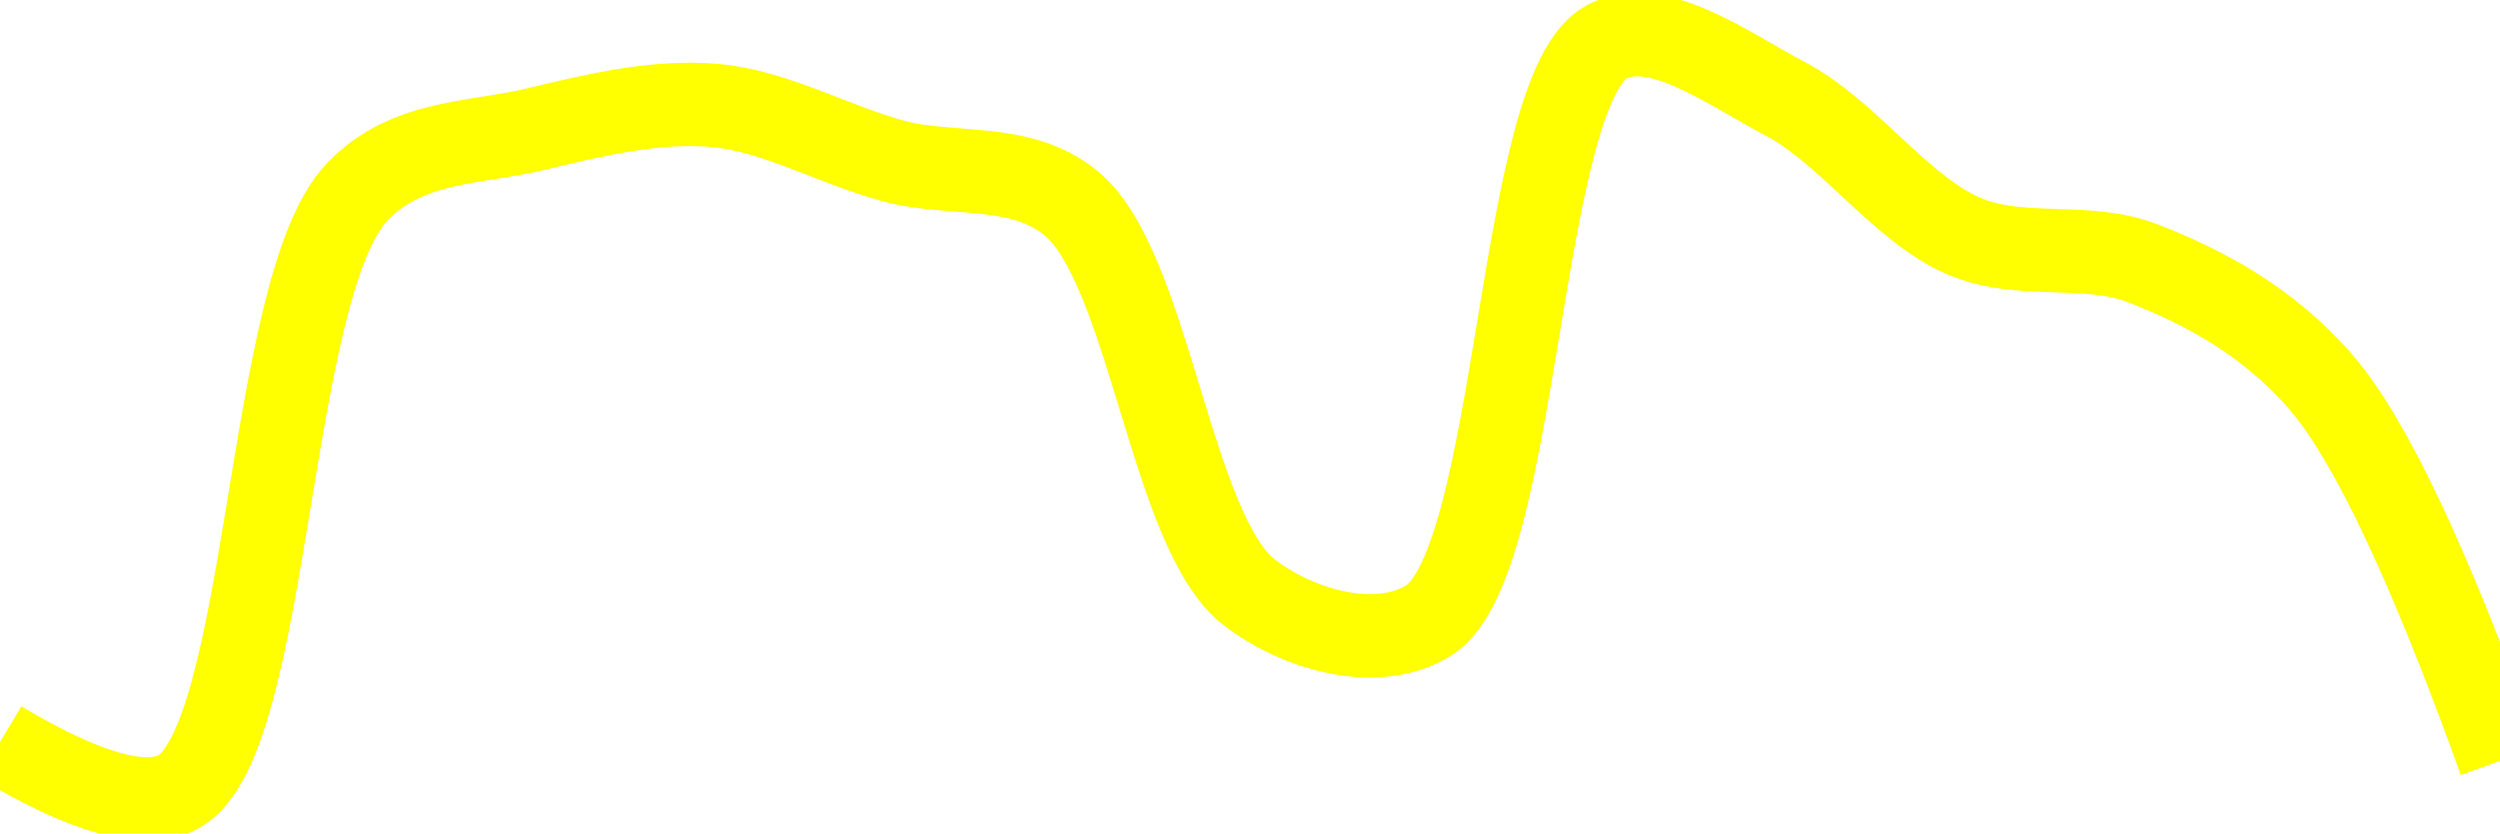
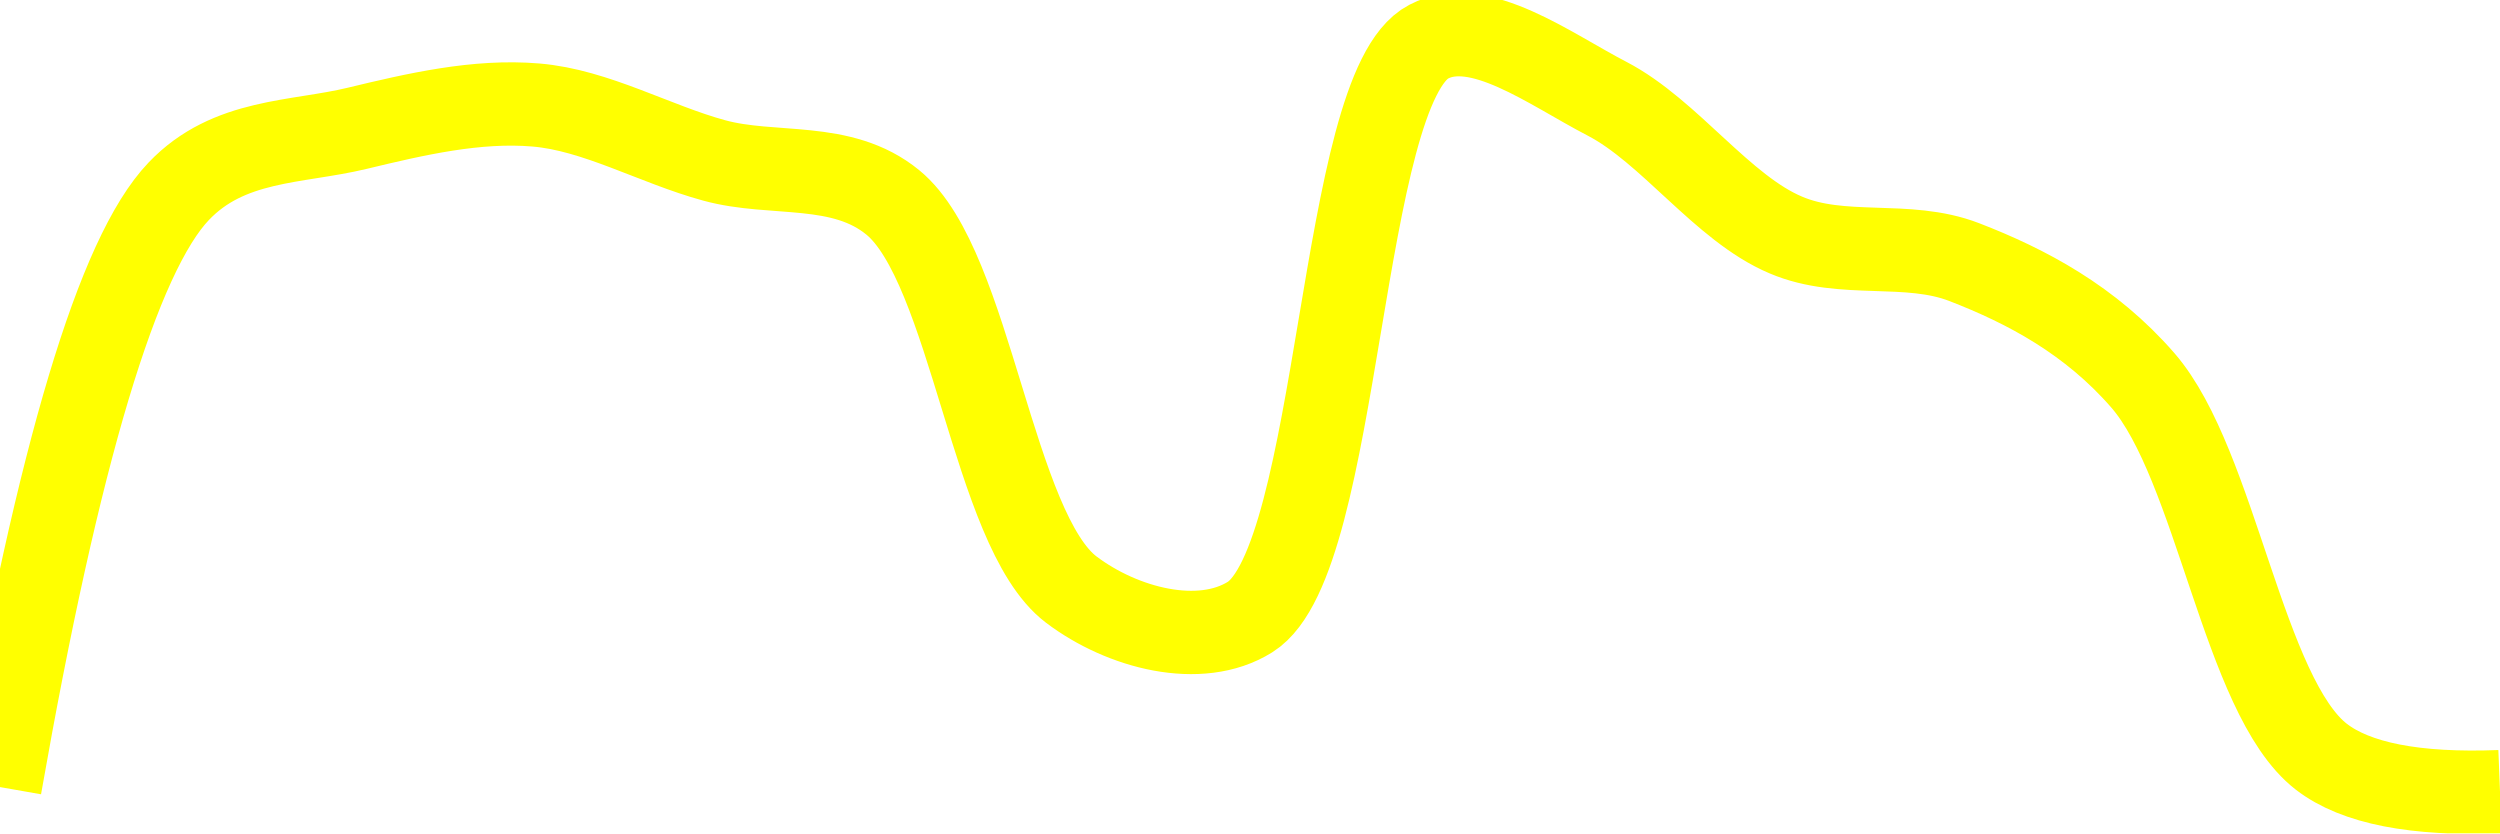
<svg xmlns="http://www.w3.org/2000/svg" class="main-svg" width="60" height="20" style="" viewBox="0 0 60 20">
  <rect x="0" y="0" width="60" height="20" style="fill: rgb(0, 0, 0); fill-opacity: 0;" />
-   <defs id="defs-11c52e">
+   <defs id="defs-d24804">
    <g class="clips">
-       <clipPath id="clip11c52exyplot" class="plotclip">
+       <clipPath id="clipd24804xyplot" class="plotclip">
        <rect width="60" height="20" />
      </clipPath>
-       <clipPath class="axesclip" id="clip11c52ex">
+       <clipPath class="axesclip" id="clipd24804x">
        <rect x="0" y="0" width="60" height="20" />
      </clipPath>
-       <clipPath class="axesclip" id="clip11c52ey">
+       <clipPath class="axesclip" id="clipd24804y">
        <rect x="0" y="0" width="60" height="20" />
      </clipPath>
-       <clipPath class="axesclip" id="clip11c52exy">
+       <clipPath class="axesclip" id="clipd24804xy">
        <rect x="0" y="0" width="60" height="20" />
      </clipPath>
    </g>
    <g class="gradients" />
    <g class="patterns" />
  </defs>
  <g class="bglayer">
    <rect class="bg" x="0" y="0" width="60" height="20" style="fill: rgb(0, 0, 0); fill-opacity: 0; stroke-width: 0;" />
  </g>
  <g class="layer-below">
    <g class="imagelayer" />
    <g class="shapelayer" />
  </g>
  <g class="cartesianlayer">
    <g class="subplot xy">
      <g class="layer-subplot">
        <g class="shapelayer" />
        <g class="imagelayer" />
      </g>
      <g class="minor-gridlayer">
        <g class="x" />
        <g class="y" />
      </g>
      <g class="gridlayer">
        <g class="x" />
        <g class="y" />
      </g>
      <g class="zerolinelayer" />
      <g class="layer-between">
        <g class="shapelayer" />
        <g class="imagelayer" />
      </g>
      <path class="xlines-below" />
      <path class="ylines-below" />
      <g class="overlines-below" />
      <g class="xaxislayer-below" />
      <g class="yaxislayer-below" />
      <g class="overaxes-below" />
      <g class="overplot">
-         <g class="xy" transform="" clip-path="url(#clip11c52exyplot)">
+         <g class="xy" transform="" clip-path="url(#clipd24804xyplot)">
          <g class="scatterlayer mlayer">
-             <g class="trace scatter trace84e01b" style="stroke-miterlimit: 2; opacity: 1;">
+             <g class="trace scatter traceaecd39" style="stroke-miterlimit: 2; opacity: 1;">
              <g class="fills" />
              <g class="errorbars" />
              <g class="lines">
-                 <path class="js-line" d="M0,17.81Q3.09,19.66 4.29,19C6.49,17.78 6.39,6.9 8.57,4.61C9.77,3.35 11.41,3.45 12.86,3.1C14.27,2.76 15.73,2.41 17.14,2.53C18.58,2.65 19.99,3.47 21.43,3.86C22.85,4.25 24.48,3.87 25.71,4.88C27.59,6.43 28.1,12.8 30,14.23C31.23,15.16 33.09,15.64 34.29,14.89C36.49,13.51 36.41,2.13 38.57,1C39.77,0.37 41.49,1.66 42.86,2.38C44.36,3.17 45.62,5.02 47.14,5.67C48.5,6.25 50.06,5.79 51.43,6.32C52.92,6.9 54.45,7.72 55.71,9.18Q57.47,11.22 60,18.26" style="vector-effect: none; fill: none; stroke: rgb(255, 255, 0); stroke-opacity: 1; stroke-width: 2px; opacity: 1;" />
+                 <path class="js-line" d="M0,18.89Q2.11,6.87 4.29,4.59C5.49,3.33 7.12,3.43 8.57,3.08C9.98,2.74 11.44,2.4 12.86,2.52C14.3,2.64 15.71,3.46 17.14,3.85C18.56,4.24 20.2,3.85 21.43,4.86C23.31,6.4 23.82,12.72 25.71,14.15C26.94,15.08 28.8,15.56 30,14.81C32.19,13.44 32.13,2.12 34.29,1C35.49,0.37 37.2,1.66 38.57,2.37C40.07,3.15 41.34,5 42.86,5.64C44.22,6.22 45.77,5.76 47.14,6.29C48.64,6.87 50.17,7.68 51.43,9.13C53.19,11.16 53.84,16.71 55.71,18.16Q56.95,19.12 60,19" style="vector-effect: none; fill: none; stroke: rgb(255, 255, 0); stroke-opacity: 1; stroke-width: 2px; opacity: 1;" />
              </g>
              <g class="points" />
              <g class="text" />
            </g>
          </g>
        </g>
      </g>
      <path class="xlines-above crisp" d="M0,0" style="fill: none;" />
      <path class="ylines-above crisp" d="M0,0" style="fill: none;" />
      <g class="overlines-above" />
      <g class="xaxislayer-above" />
      <g class="yaxislayer-above" />
      <g class="overaxes-above" />
    </g>
  </g>
  <g class="polarlayer" />
  <g class="smithlayer" />
  <g class="ternarylayer" />
  <g class="geolayer" />
  <g class="funnelarealayer" />
  <g class="pielayer" />
  <g class="iciclelayer" />
  <g class="treemaplayer" />
  <g class="sunburstlayer" />
  <g class="glimages" />
-   <defs id="topdefs-11c52e">
+   <defs id="topdefs-d24804">
    <g class="clips" />
  </defs>
  <g class="layer-above">
    <g class="imagelayer" />
    <g class="shapelayer" />
  </g>
  <g class="infolayer">
    <g class="g-gtitle" />
  </g>
</svg>
